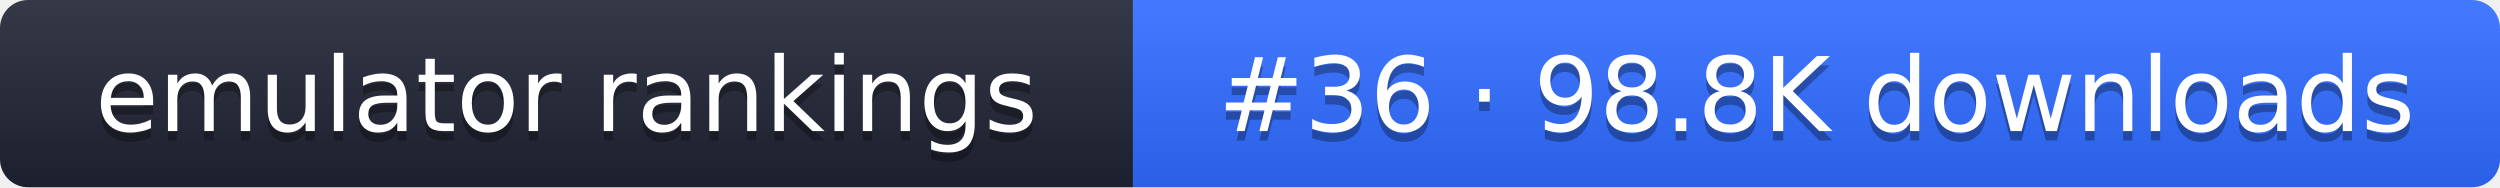
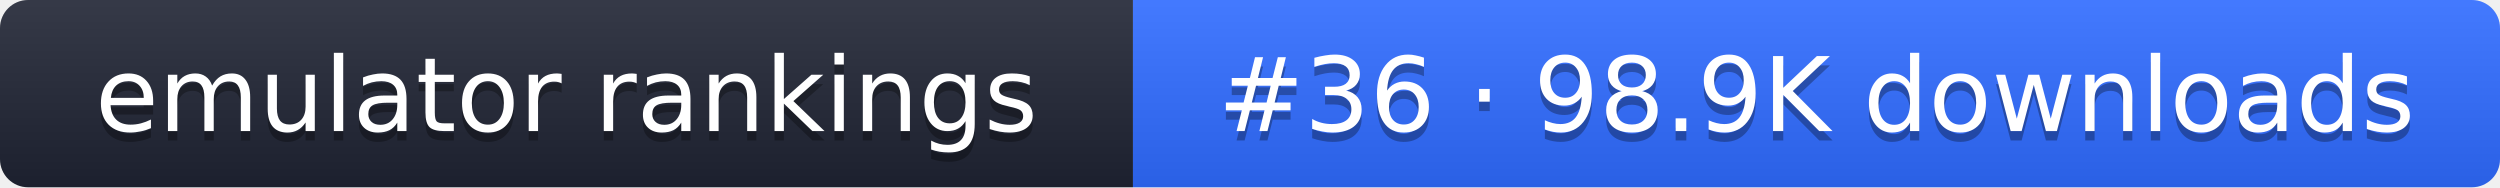
- <svg xmlns="http://www.w3.org/2000/svg" width="267" height="20" role="img" aria-label="emulator rankings: #36 · 98.8K downloads">
+ <svg xmlns="http://www.w3.org/2000/svg" width="267" height="20" role="img" aria-label="emulator rankings: #36 · 98.9K downloads">
  <linearGradient id="g" x2="0" y2="100%">
    <stop offset="0" stop-color="#fff" stop-opacity=".1" />
    <stop offset="1" stop-opacity=".1" />
  </linearGradient>
  <clipPath id="r">
    <rect width="267" height="20" rx="3" fill="#fff" />
  </clipPath>
  <g clip-path="url(#r)">
    <rect width="121" height="20" fill="#1f2433" />
    <rect x="121" width="146" height="20" fill="#2f6bff" />
    <rect width="267" height="20" fill="url(#g)" />
  </g>
  <g fill="#fff" text-anchor="middle" font-family="Verdana,DejaVu Sans,sans-serif" font-size="11">
    <text x="60.5" y="15" fill="#010101" fill-opacity=".3">emulator rankings</text>
    <text x="60.5" y="14">emulator rankings</text>
-     <text x="194" y="15" fill="#010101" fill-opacity=".3">#36 · 98.8K downloads</text>
-     <text x="194" y="14">#36 · 98.8K downloads</text>
+     <text x="194" y="15" fill="#010101" fill-opacity=".3">#36 · 98.9K downloads</text>
+     <text x="194" y="14">#36 · 98.9K downloads</text>
  </g>
</svg>
